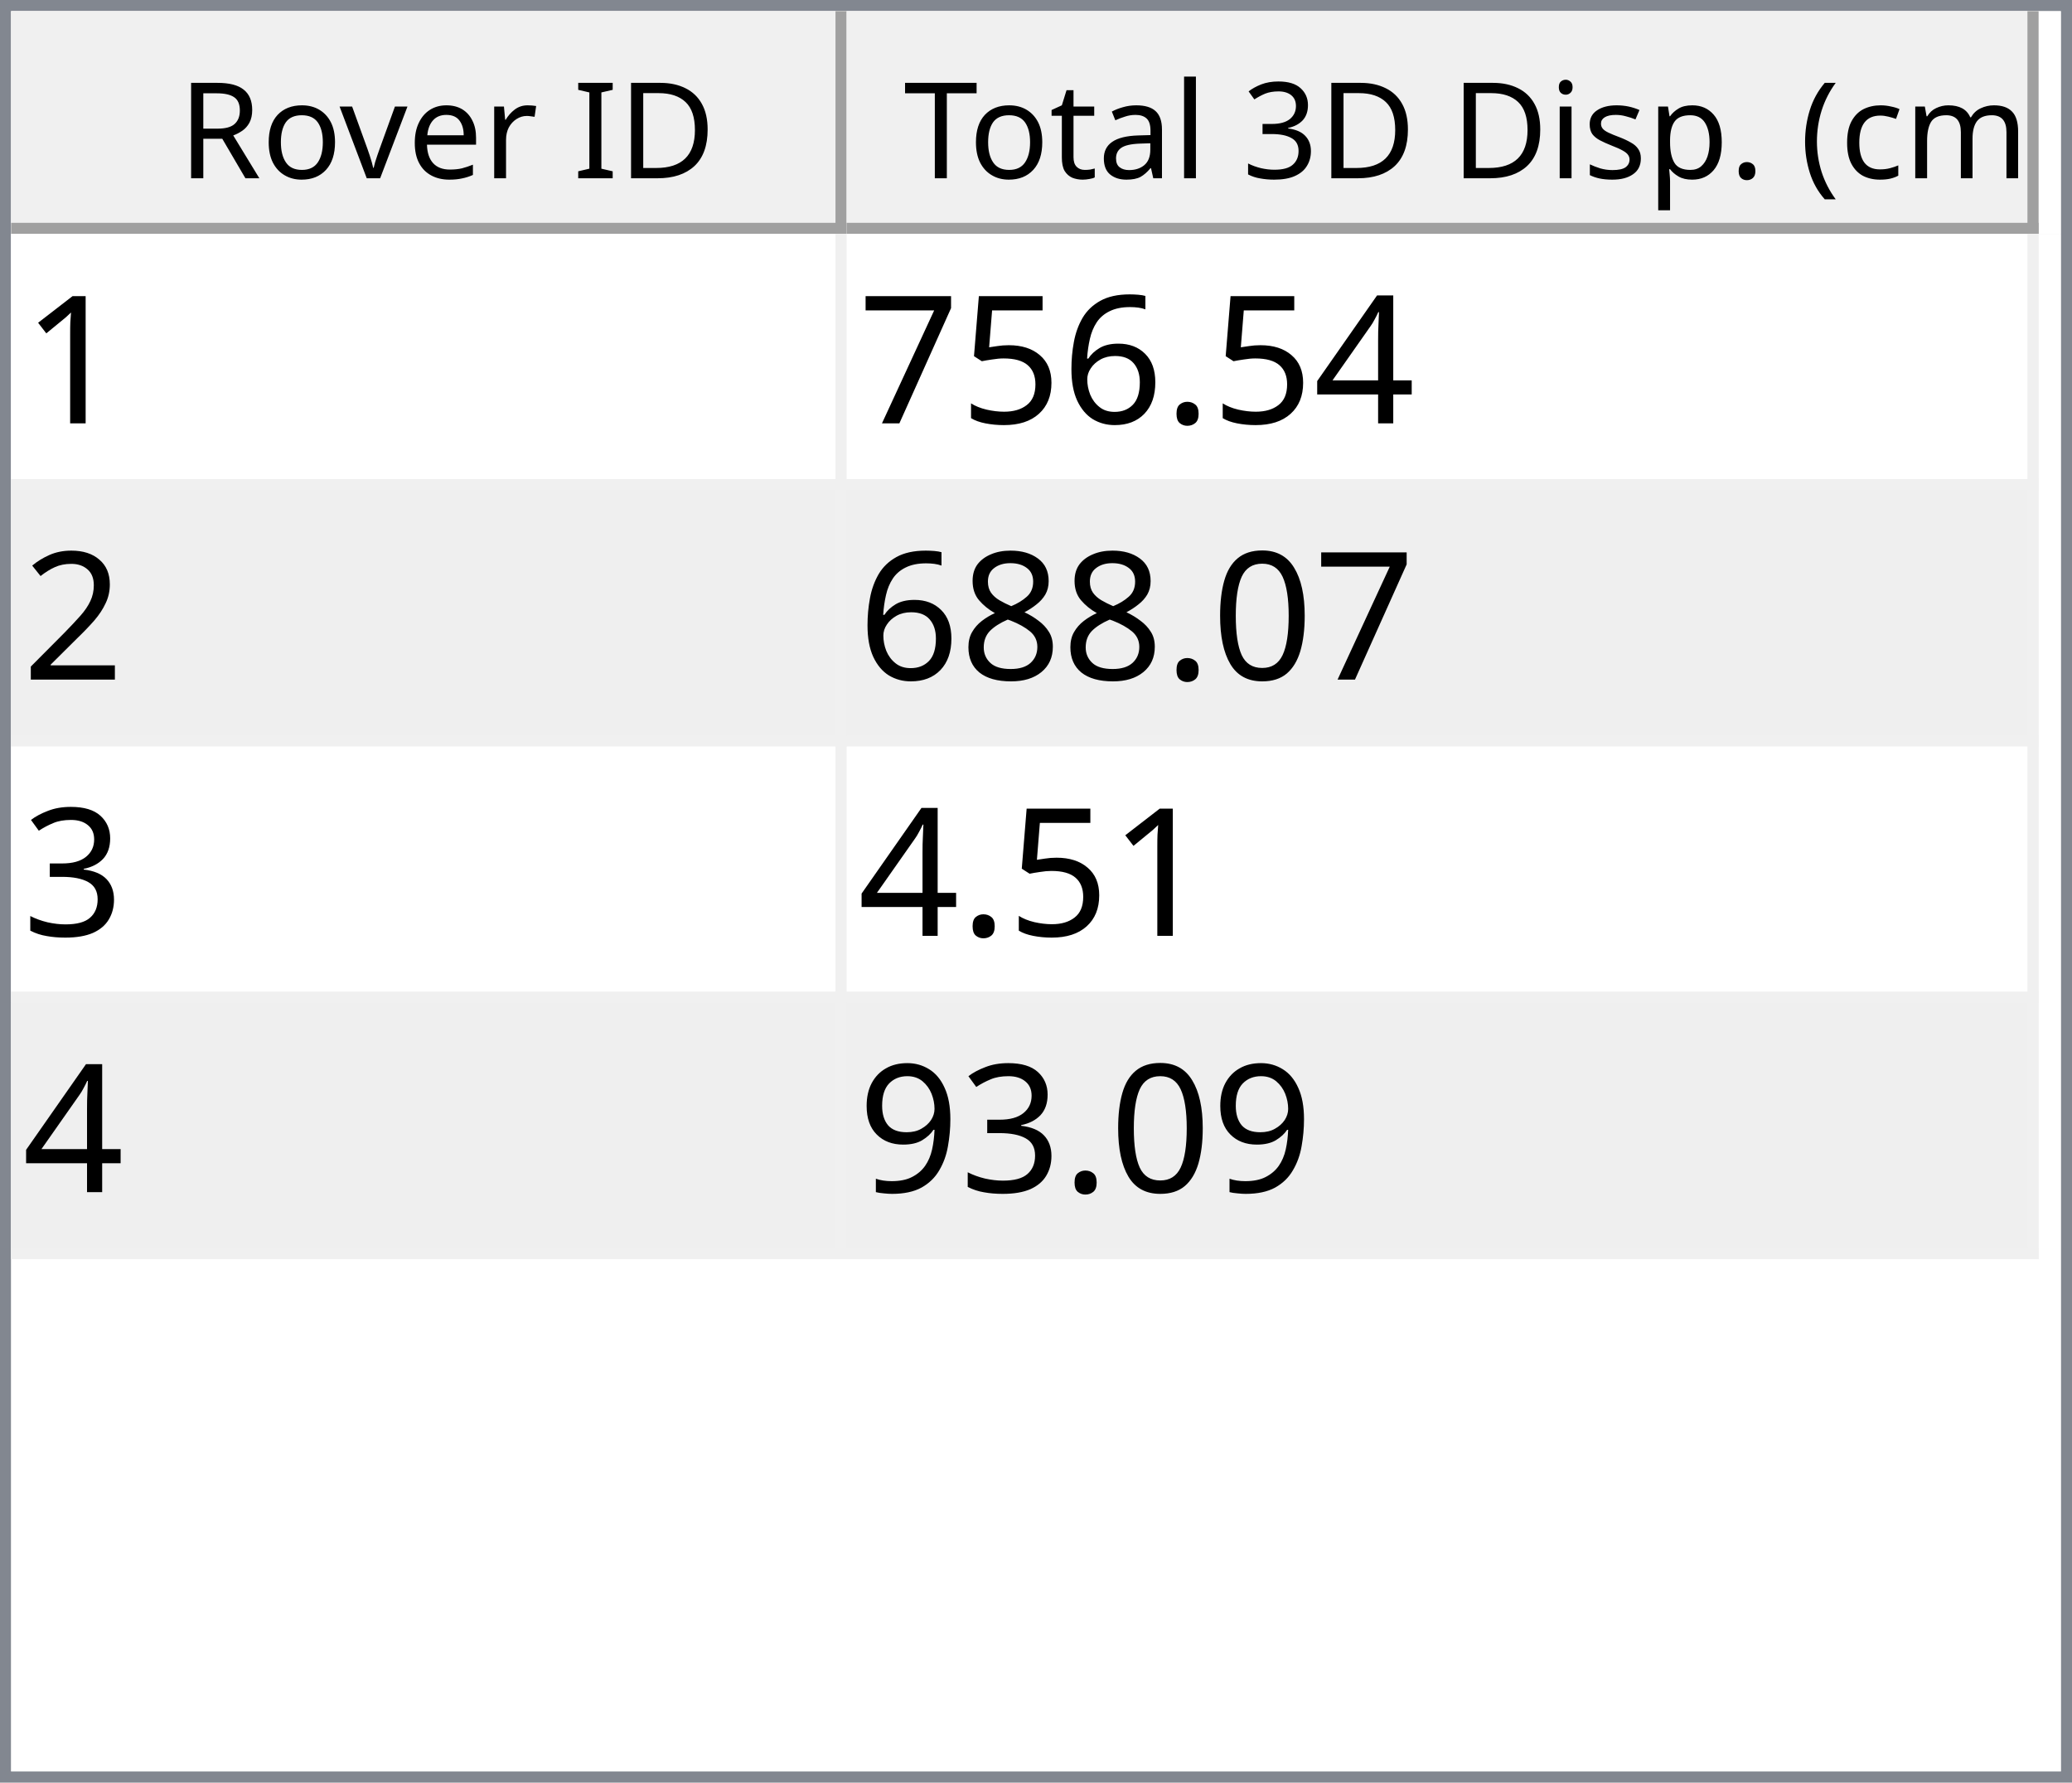
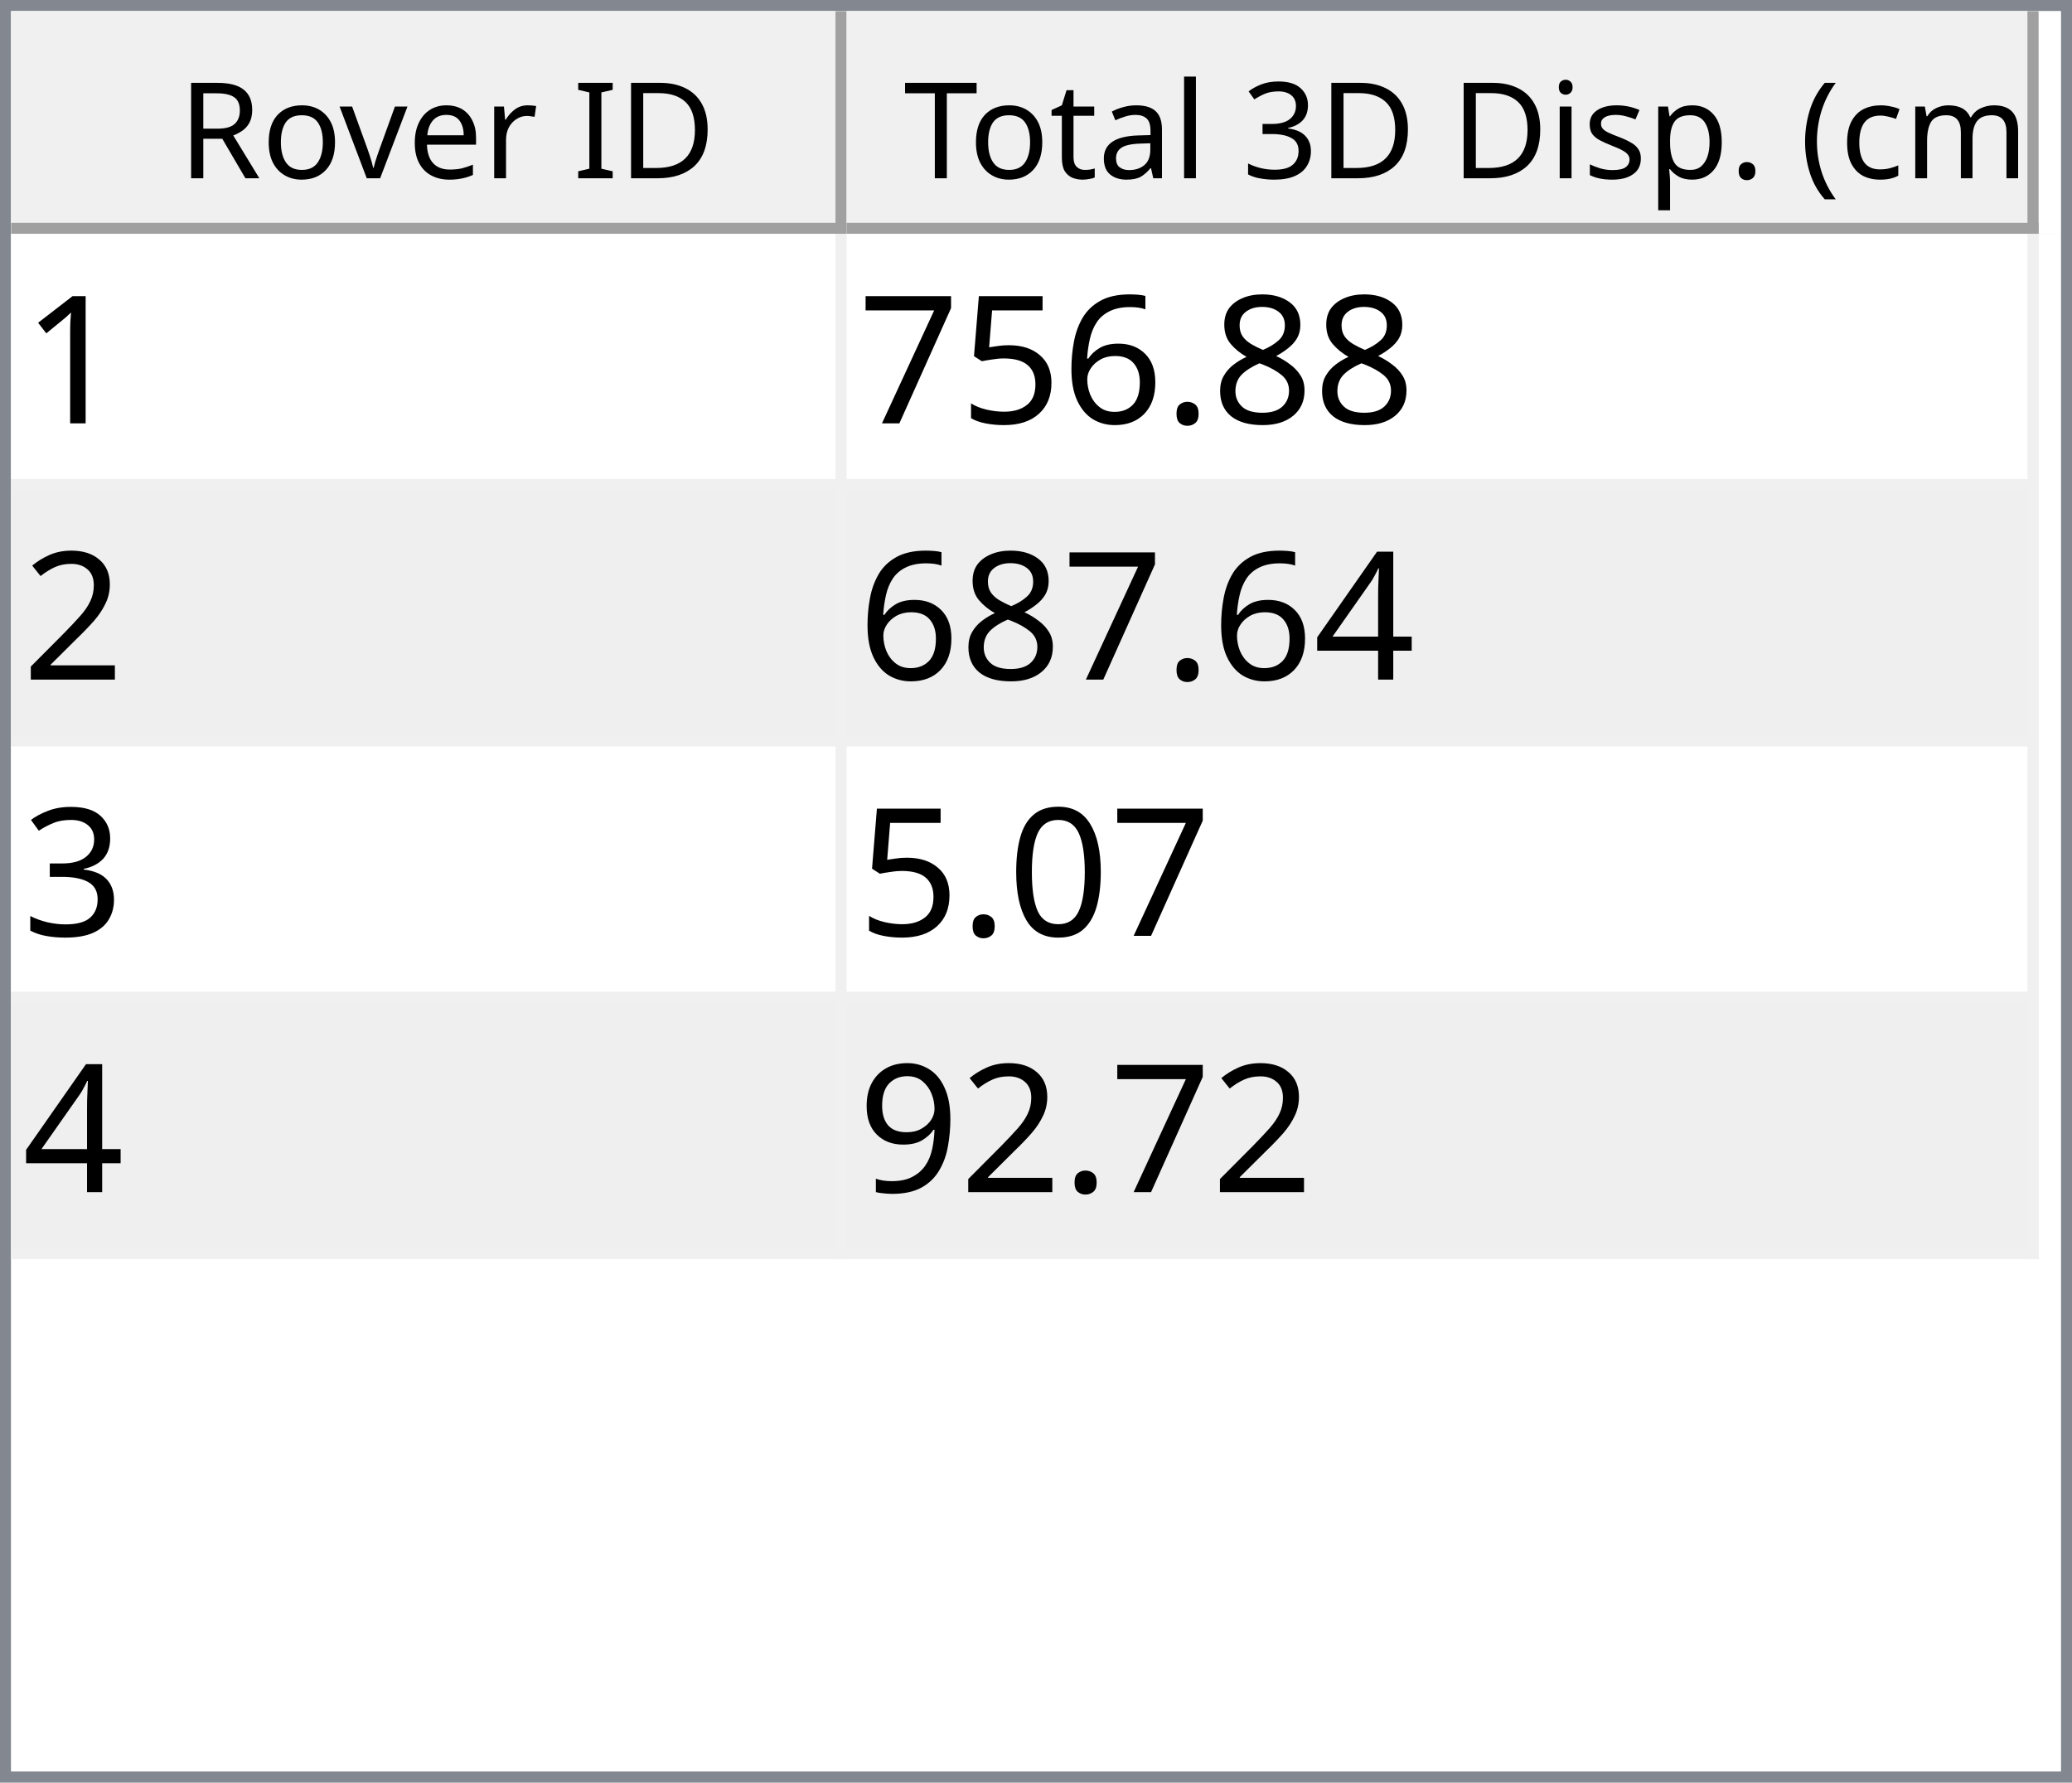
<svg xmlns="http://www.w3.org/2000/svg" style="fill-opacity:1; color-rendering:auto; color-interpolation:auto; text-rendering:auto; stroke:black; stroke-linecap:square; stroke-miterlimit:10; shape-rendering:auto; stroke-opacity:1; fill:black; stroke-dasharray:none; font-weight:normal; stroke-width:1; font-family:'Dialog'; font-style:normal; stroke-linejoin:miter; font-size:12px; stroke-dashoffset:0; image-rendering:auto;" width="186" height="160">
  <defs id="genericDefs" />
  <g>
    <defs id="defs1">
      <clipPath clipPathUnits="userSpaceOnUse" id="clipPath1">
        <path d="M0 0 L186 0 L186 160 L0 160 L0 0 Z" />
      </clipPath>
      <clipPath clipPathUnits="userSpaceOnUse" id="clipPath2">
        <path d="M0 0 L0 160 L186 160 L186 0 Z" />
      </clipPath>
      <clipPath clipPathUnits="userSpaceOnUse" id="clipPath3">
        <path d="M0 0 L0 20 L184 20 L184 0 Z" />
      </clipPath>
      <clipPath clipPathUnits="userSpaceOnUse" id="clipPath4">
        <path d="M0 0 L0 20 L75 20 L75 0 Z" />
      </clipPath>
      <clipPath clipPathUnits="userSpaceOnUse" id="clipPath5">
        <path d="M1 1 L1 19 L74 19 L74 1 Z" />
      </clipPath>
      <clipPath clipPathUnits="userSpaceOnUse" id="clipPath6">
        <path d="M0 0 L0 18 L73 18 L73 0 Z" />
      </clipPath>
      <clipPath clipPathUnits="userSpaceOnUse" id="clipPath7">
        <path d="M-0.5 -0.5 L-0.5 19.5 L74.5 19.5 L74.5 -0.5 Z" />
      </clipPath>
      <clipPath clipPathUnits="userSpaceOnUse" id="clipPath8">
        <path d="M0 0 L0 20 L107 20 L107 0 Z" />
      </clipPath>
      <clipPath clipPathUnits="userSpaceOnUse" id="clipPath9">
        <path d="M1 1 L1 19 L106 19 L106 1 Z" />
      </clipPath>
      <clipPath clipPathUnits="userSpaceOnUse" id="clipPath10">
        <path d="M0 0 L0 18 L105 18 L105 0 Z" />
      </clipPath>
      <clipPath clipPathUnits="userSpaceOnUse" id="clipPath11">
        <path d="M-0.5 -0.5 L-0.5 19.5 L106.5 19.5 L106.5 -0.5 Z" />
      </clipPath>
      <clipPath clipPathUnits="userSpaceOnUse" id="clipPath12">
        <path d="M0 0 L0 138 L184 138 L184 0 Z" />
      </clipPath>
      <clipPath clipPathUnits="userSpaceOnUse" id="clipPath13">
        <path d="M0 0 L0 92 L182 92 L182 0 Z" />
      </clipPath>
      <clipPath clipPathUnits="userSpaceOnUse" id="clipPath14">
        <path d="M-0.5 -0.5 L-0.5 91.5 L181.5 91.5 L181.5 -0.5 Z" />
      </clipPath>
      <clipPath clipPathUnits="userSpaceOnUse" id="clipPath15">
        <path d="M0 0 L0 22 L74 22 L74 0 Z" />
      </clipPath>
      <clipPath clipPathUnits="userSpaceOnUse" id="clipPath16">
        <path d="M0 0 L0 22 L106 22 L106 0 Z" />
      </clipPath>
      <font horiz-adv-x="64.551" id="font1">
        <font-face ascent="107.91" descent="25.098" units-per-em="100" style="font-style:normal; font-family:Segoe UI; font-weight:normal;" />
        <missing-glyph horiz-adv-x="64.551" d="M8.109 0 L8.109 68.266 L56.453 68.266 L56.453 0 L8.109 0 ZM15.328 7.234 L49.219 7.234 L49.219 61.031 L15.328 61.031 L15.328 7.234 Z" />
        <glyph unicode="D" horiz-adv-x="70.117" d="M9.188 0 L9.188 70.016 L28.516 70.016 Q65.531 70.016 65.531 35.891 Q65.531 19.672 55.25 9.836 Q44.969 0 27.734 0 L9.188 0 ZM17.391 62.594 L17.391 7.422 L27.828 7.422 Q41.609 7.422 49.273 14.797 Q56.938 22.172 56.938 35.688 Q56.938 62.594 28.328 62.594 L17.391 62.594 Z" />
        <glyph unicode="I" horiz-adv-x="26.611" d="M17.391 0 L9.188 0 L9.188 70.016 L17.391 70.016 L17.391 0 Z" />
        <glyph unicode=" " horiz-adv-x="27.393" d="" />
        <glyph unicode="r" horiz-adv-x="34.766" d="M34.188 41.891 Q32.078 43.5 28.125 43.5 Q23 43.5 19.555 38.672 Q16.109 33.844 16.109 25.484 L16.109 0 L8.109 0 L8.109 50 L16.109 50 L16.109 39.703 L16.312 39.703 Q18.016 44.969 21.531 47.922 Q25.047 50.875 29.391 50.875 Q32.516 50.875 34.188 50.203 L34.188 41.891 Z" />
        <glyph unicode="e" horiz-adv-x="52.295" d="M48.297 23 L12.984 23 Q13.188 14.656 17.484 10.109 Q21.781 5.562 29.297 5.562 Q37.75 5.562 44.828 11.141 L44.828 3.609 Q38.234 -1.172 27.391 -1.172 Q16.797 -1.172 10.742 5.641 Q4.688 12.453 4.688 24.812 Q4.688 36.469 11.305 43.82 Q17.922 51.172 27.734 51.172 Q37.547 51.172 42.922 44.828 Q48.297 38.484 48.297 27.203 L48.297 23 ZM40.094 29.781 Q40.047 36.719 36.75 40.578 Q33.453 44.438 27.594 44.438 Q21.922 44.438 17.969 40.383 Q14.016 36.328 13.094 29.781 L40.094 29.781 Z" />
        <glyph unicode="v" horiz-adv-x="47.9" d="M47.406 50 L27.484 0 L19.625 0 L0.688 50 L9.469 50 L22.172 13.672 Q23.578 9.672 23.922 6.688 L24.125 6.688 Q24.609 10.453 25.688 13.484 L38.969 50 L47.406 50 Z" />
        <glyph unicode="o" horiz-adv-x="58.594" d="M29 -1.172 Q17.922 -1.172 11.305 5.836 Q4.688 12.844 4.688 24.422 Q4.688 37.016 11.57 44.094 Q18.453 51.172 30.172 51.172 Q41.359 51.172 47.633 44.289 Q53.906 37.406 53.906 25.203 Q53.906 13.234 47.141 6.031 Q40.375 -1.172 29 -1.172 ZM29.594 44.438 Q21.875 44.438 17.383 39.188 Q12.891 33.938 12.891 24.703 Q12.891 15.828 17.43 10.695 Q21.969 5.562 29.594 5.562 Q37.359 5.562 41.531 10.594 Q45.703 15.625 45.703 24.906 Q45.703 34.281 41.531 39.359 Q37.359 44.438 29.594 44.438 Z" />
        <glyph unicode="R" horiz-adv-x="59.814" d="M59.375 0 L49.609 0 L37.891 19.625 Q36.281 22.359 34.766 24.289 Q33.25 26.219 31.664 27.438 Q30.078 28.656 28.25 29.219 Q26.422 29.781 24.125 29.781 L17.391 29.781 L17.391 0 L9.188 0 L9.188 70.016 L30.078 70.016 Q34.672 70.016 38.555 68.867 Q42.438 67.719 45.289 65.375 Q48.141 63.031 49.758 59.547 Q51.375 56.062 51.375 51.375 Q51.375 47.703 50.273 44.656 Q49.172 41.609 47.148 39.211 Q45.125 36.812 42.266 35.133 Q39.406 33.453 35.844 32.516 L35.844 32.328 Q37.594 31.547 38.891 30.547 Q40.188 29.547 41.359 28.18 Q42.531 26.812 43.68 25.078 Q44.828 23.344 46.234 21.047 L59.375 0 ZM17.391 62.594 L17.391 37.203 L28.516 37.203 Q31.594 37.203 34.203 38.133 Q36.812 39.062 38.719 40.797 Q40.625 42.531 41.703 45.047 Q42.781 47.562 42.781 50.688 Q42.781 56.297 39.141 59.445 Q35.5 62.594 28.609 62.594 L17.391 62.594 Z" />
        <glyph unicode=")" horiz-adv-x="30.176" d="M8.297 -15.922 L1.172 -15.922 Q16.406 2.344 16.406 26.812 Q16.406 51.469 1.078 70.016 L8.297 70.016 Q23.531 52.156 23.531 26.703 Q23.531 1.375 8.297 -15.922 Z" />
        <glyph unicode="m" horiz-adv-x="86.133" d="M79.109 0 L71.094 0 L71.094 28.719 Q71.094 37.016 68.531 40.727 Q65.969 44.438 59.906 44.438 Q54.781 44.438 51.195 39.75 Q47.609 35.062 47.609 28.516 L47.609 0 L39.594 0 L39.594 29.688 Q39.594 44.438 28.219 44.438 Q22.953 44.438 19.531 40.016 Q16.109 35.594 16.109 28.516 L16.109 0 L8.109 0 L8.109 50 L16.109 50 L16.109 42.094 L16.312 42.094 Q21.625 51.172 31.844 51.172 Q36.969 51.172 40.773 48.312 Q44.578 45.453 46 40.828 Q51.562 51.172 62.594 51.172 Q79.109 51.172 79.109 30.812 L79.109 0 Z" />
        <glyph unicode="c" horiz-adv-x="46.191" d="M42.188 2.297 Q36.422 -1.172 28.516 -1.172 Q17.828 -1.172 11.258 5.789 Q4.688 12.75 4.688 23.828 Q4.688 36.188 11.766 43.68 Q18.844 51.172 30.672 51.172 Q37.25 51.172 42.281 48.734 L42.281 40.531 Q36.719 44.438 30.375 44.438 Q22.703 44.438 17.797 38.945 Q12.891 33.453 12.891 24.516 Q12.891 15.719 17.508 10.641 Q22.125 5.562 29.891 5.562 Q36.422 5.562 42.188 9.906 L42.188 2.297 Z" />
        <glyph unicode="(" horiz-adv-x="30.176" d="M29.109 -15.922 L21.969 -15.922 Q6.844 1.375 6.844 26.703 Q6.844 52.156 21.969 70.016 L29.203 70.016 Q13.875 51.469 13.875 26.812 Q13.875 2.344 29.109 -15.922 Z" />
        <glyph unicode="." horiz-adv-x="21.68" d="M10.891 -1.078 Q8.641 -1.078 7.055 0.539 Q5.469 2.156 5.469 4.391 Q5.469 6.641 7.055 8.273 Q8.641 9.906 10.891 9.906 Q13.188 9.906 14.797 8.273 Q16.406 6.641 16.406 4.391 Q16.406 2.156 14.797 0.539 Q13.188 -1.078 10.891 -1.078 Z" />
        <glyph unicode="p" horiz-adv-x="58.789" d="M16.312 7.234 L16.109 7.234 L16.109 -23 L8.109 -23 L8.109 50 L16.109 50 L16.109 41.219 L16.312 41.219 Q22.219 51.172 33.594 51.172 Q43.266 51.172 48.688 44.461 Q54.109 37.75 54.109 26.469 Q54.109 13.922 48 6.375 Q41.891 -1.172 31.297 -1.172 Q21.578 -1.172 16.312 7.234 ZM16.109 27.391 L16.109 20.406 Q16.109 14.203 20.141 9.883 Q24.172 5.562 30.375 5.562 Q37.641 5.562 41.773 11.133 Q45.906 16.703 45.906 26.609 Q45.906 34.969 42.047 39.703 Q38.188 44.438 31.594 44.438 Q24.609 44.438 20.359 39.578 Q16.109 34.719 16.109 27.391 Z" />
        <glyph unicode="s" horiz-adv-x="42.432" d="M5.078 1.812 L5.078 10.406 Q11.625 5.562 19.484 5.562 Q30.031 5.562 30.031 12.594 Q30.031 14.594 29.125 15.992 Q28.219 17.391 26.68 18.461 Q25.141 19.531 23.07 20.383 Q21 21.234 18.609 22.172 Q15.281 23.484 12.766 24.828 Q10.25 26.172 8.57 27.859 Q6.891 29.547 6.031 31.695 Q5.172 33.844 5.172 36.719 Q5.172 40.234 6.789 42.945 Q8.406 45.656 11.086 47.484 Q13.766 49.312 17.211 50.242 Q20.656 51.172 24.312 51.172 Q30.812 51.172 35.938 48.922 L35.938 40.828 Q30.422 44.438 23.25 44.438 Q21 44.438 19.195 43.922 Q17.391 43.406 16.094 42.477 Q14.797 41.547 14.086 40.258 Q13.375 38.969 13.375 37.406 Q13.375 35.453 14.086 34.133 Q14.797 32.812 16.164 31.789 Q17.531 30.766 19.484 29.938 Q21.438 29.109 23.922 28.125 Q27.25 26.859 29.883 25.516 Q32.516 24.172 34.375 22.484 Q36.234 20.797 37.234 18.602 Q38.234 16.406 38.234 13.375 Q38.234 9.672 36.602 6.938 Q34.969 4.203 32.234 2.398 Q29.5 0.594 25.93 -0.289 Q22.359 -1.172 18.453 -1.172 Q10.75 -1.172 5.078 1.812 Z" />
        <glyph unicode="i" horiz-adv-x="24.219" d="M12.203 62.703 Q10.062 62.703 8.547 64.164 Q7.031 65.625 7.031 67.875 Q7.031 70.125 8.547 71.609 Q10.062 73.094 12.203 73.094 Q14.406 73.094 15.945 71.609 Q17.484 70.125 17.484 67.875 Q17.484 65.719 15.945 64.211 Q14.406 62.703 12.203 62.703 ZM16.109 0 L8.109 0 L8.109 50 L16.109 50 L16.109 0 Z" />
        <glyph unicode="3" horiz-adv-x="53.906" d="M46.531 19.828 Q46.531 15.094 44.75 11.211 Q42.969 7.328 39.719 4.57 Q36.469 1.812 31.93 0.297 Q27.391 -1.219 21.922 -1.219 Q11.922 -1.219 6 2.594 L6 11.188 Q13.094 5.609 22.219 5.609 Q25.875 5.609 28.828 6.539 Q31.781 7.469 33.906 9.227 Q36.031 10.984 37.18 13.477 Q38.328 15.969 38.328 19.094 Q38.328 32.812 18.797 32.812 L12.984 32.812 L12.984 39.594 L18.5 39.594 Q35.797 39.594 35.797 52.484 Q35.797 64.406 22.609 64.406 Q15.188 64.406 8.688 59.422 L8.688 67.188 Q15.375 71.188 24.609 71.188 Q29 71.188 32.57 69.969 Q36.141 68.75 38.68 66.555 Q41.219 64.359 42.609 61.281 Q44 58.203 44 54.5 Q44 40.672 30.031 36.719 L30.031 36.531 Q33.594 36.141 36.625 34.797 Q39.656 33.453 41.852 31.305 Q44.047 29.156 45.289 26.25 Q46.531 23.344 46.531 19.828 Z" />
        <glyph unicode="l" horiz-adv-x="24.219" d="M16.109 0 L8.109 0 L8.109 74.031 L16.109 74.031 L16.109 0 Z" />
        <glyph unicode="a" horiz-adv-x="50.879" d="M43.891 0 L35.891 0 L35.891 7.812 L35.688 7.812 Q30.469 -1.172 20.312 -1.172 Q12.844 -1.172 8.617 2.781 Q4.391 6.734 4.391 13.281 Q4.391 27.297 20.906 29.594 L35.891 31.688 Q35.891 44.438 25.594 44.438 Q16.547 44.438 9.281 38.281 L9.281 46.484 Q16.656 51.172 26.266 51.172 Q43.891 51.172 43.891 32.516 L43.891 0 ZM35.891 25.297 L23.828 23.641 Q18.266 22.859 15.43 20.875 Q12.594 18.891 12.594 13.875 Q12.594 10.203 15.211 7.883 Q17.828 5.562 22.172 5.562 Q28.125 5.562 32.008 9.742 Q35.891 13.922 35.891 20.312 L35.891 25.297 Z" />
        <glyph unicode="t" horiz-adv-x="33.887" d="M31.297 0.484 Q28.469 -1.078 23.828 -1.078 Q10.688 -1.078 10.688 13.578 L10.688 43.172 L2.094 43.172 L2.094 50 L10.688 50 L10.688 62.203 L18.703 64.797 L18.703 50 L31.297 50 L31.297 43.172 L18.703 43.172 L18.703 14.984 Q18.703 9.969 20.414 7.82 Q22.125 5.672 26.078 5.672 Q29.109 5.672 31.297 7.328 L31.297 0.484 Z" />
        <glyph unicode="T" horiz-adv-x="52.393" d="M50.594 62.594 L30.375 62.594 L30.375 0 L22.172 0 L22.172 62.594 L2 62.594 L2 70.016 L50.594 70.016 L50.594 62.594 Z" />
      </font>
      <font horiz-adv-x="75.0" id="font2">
        <font-face ascent="100.537" descent="21.973" units-per-em="100" style="font-style:normal; font-family:sans-serif; font-weight:normal;" />
        <missing-glyph horiz-adv-x="75.0" d="M12.5 0 L12.5 62.5 L62.5 62.5 L62.5 0 L12.5 0 ZM14.062 1.562 L60.938 1.562 L60.938 60.938 L14.062 60.938 L14.062 1.562 Z" />
        <glyph unicode="1" horiz-adv-x="55.615" d="M37.25 0 L28.469 0 L28.469 56 Q25.297 52.984 20.141 49.953 Q14.984 46.922 10.891 45.406 L10.891 53.906 Q18.266 57.375 23.781 62.305 Q29.297 67.234 31.594 71.875 L37.25 71.875 L37.25 0 Z" />
-         <glyph unicode="4" horiz-adv-x="55.615" d="M32.328 0 L32.328 17.141 L1.266 17.141 L1.266 25.203 L33.938 71.578 L41.109 71.578 L41.109 25.203 L50.781 25.203 L50.781 17.141 L41.109 17.141 L41.109 0 L32.328 0 ZM32.328 25.203 L32.328 57.469 L9.906 25.203 L32.328 25.203 Z" />
+         <glyph unicode="8" horiz-adv-x="55.615" d="M17.672 38.812 Q12.203 40.828 9.57 44.539 Q6.938 48.25 6.938 53.422 Q6.938 61.234 12.555 66.555 Q18.172 71.875 27.484 71.875 Q36.859 71.875 42.578 66.43 Q48.297 60.984 48.297 53.172 Q48.297 48.188 45.68 44.508 Q43.062 40.828 37.75 38.812 Q44.344 36.672 47.781 31.883 Q51.219 27.094 51.219 20.453 Q51.219 11.281 44.727 5.031 Q38.234 -1.219 27.641 -1.219 Q17.047 -1.219 10.547 5.055 Q4.047 11.328 4.047 20.703 Q4.047 27.688 7.594 32.398 Q11.141 37.109 17.672 38.812 ZM15.922 53.719 Q15.922 48.641 19.195 45.414 Q22.469 42.188 27.688 42.188 Q32.766 42.188 36.016 45.383 Q39.266 48.578 39.266 53.219 Q39.266 58.062 35.914 61.359 Q32.562 64.656 27.594 64.656 Q22.562 64.656 19.242 61.43 Q15.922 58.203 15.922 53.719 ZM13.094 20.656 Q13.094 16.891 14.875 13.375 Q16.656 9.859 20.172 7.93 Q23.688 6 27.734 6 Q34.031 6 38.133 10.055 Q42.234 14.109 42.234 20.359 Q42.234 26.703 38.016 30.859 Q33.797 35.016 27.438 35.016 Q21.234 35.016 17.164 30.914 Q13.094 26.812 13.094 20.656 Z" />
        <glyph unicode="." horiz-adv-x="27.783" d="M9.078 0 L9.078 10.016 L19.094 10.016 L19.094 0 L9.078 0 Z" />
        <glyph unicode="6" horiz-adv-x="55.615" d="M49.75 54.047 L41.016 53.375 Q39.844 58.547 37.703 60.891 Q34.125 64.656 28.906 64.656 Q24.703 64.656 21.531 62.312 Q17.391 59.281 14.992 53.469 Q12.594 47.656 12.5 36.922 Q15.672 41.75 20.266 44.094 Q24.859 46.438 29.891 46.438 Q38.672 46.438 44.852 39.969 Q51.031 33.5 51.031 23.25 Q51.031 16.5 48.125 10.719 Q45.219 4.938 40.141 1.859 Q35.062 -1.219 28.609 -1.219 Q17.625 -1.219 10.695 6.859 Q3.766 14.938 3.766 33.5 Q3.766 54.25 11.422 63.672 Q18.109 71.875 29.438 71.875 Q37.891 71.875 43.289 67.141 Q48.688 62.406 49.75 54.047 ZM13.875 23.188 Q13.875 18.656 15.797 14.508 Q17.719 10.359 21.188 8.18 Q24.656 6 28.469 6 Q34.031 6 38.039 10.492 Q42.047 14.984 42.047 22.703 Q42.047 30.125 38.086 34.398 Q34.125 38.672 28.125 38.672 Q22.172 38.672 18.023 34.398 Q13.875 30.125 13.875 23.188 Z" />
        <glyph unicode="5" horiz-adv-x="55.615" d="M4.156 18.75 L13.375 19.531 Q14.406 12.797 18.141 9.398 Q21.875 6 27.156 6 Q33.5 6 37.891 10.789 Q42.281 15.578 42.281 23.484 Q42.281 31 38.062 35.352 Q33.844 39.703 27 39.703 Q22.75 39.703 19.336 37.773 Q15.922 35.844 13.969 32.766 L5.719 33.844 L12.641 70.609 L48.25 70.609 L48.25 62.203 L19.672 62.203 L15.828 42.969 Q22.266 47.469 29.344 47.469 Q38.719 47.469 45.164 40.969 Q51.609 34.469 51.609 24.266 Q51.609 14.547 45.953 7.469 Q39.062 -1.219 27.156 -1.219 Q17.391 -1.219 11.211 4.25 Q5.031 9.719 4.156 18.75 Z" />
        <glyph unicode="7" horiz-adv-x="55.615" d="M4.734 62.203 L4.734 70.656 L51.078 70.656 L51.078 63.812 Q44.234 56.547 37.523 44.484 Q30.812 32.422 27.156 19.672 Q24.516 10.688 23.781 0 L14.75 0 Q14.891 8.453 18.062 20.414 Q21.234 32.375 27.172 43.484 Q33.109 54.594 39.797 62.203 L4.734 62.203 Z" />
        <glyph unicode="2" horiz-adv-x="55.615" d="M50.344 8.453 L50.344 0 L3.031 0 Q2.938 3.172 4.047 6.109 Q5.859 10.938 9.836 15.625 Q13.812 20.312 21.344 26.469 Q33.016 36.031 37.117 41.625 Q41.219 47.219 41.219 52.203 Q41.219 57.422 37.477 61.008 Q33.734 64.594 27.734 64.594 Q21.391 64.594 17.578 60.789 Q13.766 56.984 13.719 50.25 L4.688 51.172 Q5.609 61.281 11.664 66.578 Q17.719 71.875 27.938 71.875 Q38.234 71.875 44.242 66.164 Q50.25 60.453 50.25 52 Q50.25 47.703 48.492 43.555 Q46.734 39.406 42.656 34.812 Q38.578 30.219 29.109 22.219 Q21.188 15.578 18.945 13.211 Q16.703 10.844 15.234 8.453 L50.344 8.453 Z" />
+         <glyph unicode="4" horiz-adv-x="55.615" d="M32.328 0 L32.328 17.141 L1.266 17.141 L1.266 25.203 L33.938 71.578 L41.109 71.578 L41.109 25.203 L50.781 25.203 L50.781 17.141 L41.109 17.141 L41.109 0 L32.328 0 ZM32.328 25.203 L32.328 57.469 L9.906 25.203 L32.328 25.203 Z" />
+         <glyph unicode="3" horiz-adv-x="55.615" d="M4.203 18.891 L12.984 20.062 Q14.5 12.594 18.141 9.297 Q21.781 6 27 6 Q33.203 6 37.477 10.297 Q41.75 14.594 41.75 20.953 Q41.75 27 37.797 30.93 Q33.844 34.859 27.734 34.859 Q25.25 34.859 21.531 33.891 L22.516 41.609 Q23.391 41.5 23.922 41.5 Q29.547 41.5 34.039 44.43 Q38.531 47.359 38.531 53.469 Q38.531 58.297 35.258 61.477 Q31.984 64.656 26.812 64.656 Q21.688 64.656 18.266 61.43 Q14.844 58.203 13.875 51.766 L5.078 53.328 Q6.688 62.156 12.398 67.016 Q18.109 71.875 26.609 71.875 Q32.469 71.875 37.398 69.359 Q42.328 66.844 44.945 62.5 Q47.562 58.156 47.562 53.266 Q47.562 48.641 45.07 44.828 Q42.578 41.016 37.703 38.766 Q44.047 37.312 47.562 32.695 Q51.078 28.078 51.078 21.141 Q51.078 11.766 44.242 5.25 Q37.406 -1.266 26.953 -1.266 Q17.531 -1.266 11.305 4.352 Q5.078 9.969 4.203 18.891 Z" />
        <glyph unicode="0" horiz-adv-x="55.615" d="M4.156 35.297 Q4.156 48 6.766 55.742 Q9.375 63.484 14.523 67.68 Q19.672 71.875 27.484 71.875 Q33.25 71.875 37.594 69.555 Q41.938 67.234 44.773 62.867 Q47.609 58.5 49.219 52.227 Q50.828 45.953 50.828 35.297 Q50.828 22.703 48.242 14.969 Q45.656 7.234 40.508 3.008 Q35.359 -1.219 27.484 -1.219 Q17.141 -1.219 11.234 6.203 Q4.156 15.141 4.156 35.297 ZM13.188 35.297 Q13.188 17.672 17.312 11.836 Q21.438 6 27.484 6 Q33.547 6 37.672 11.859 Q41.797 17.719 41.797 35.297 Q41.797 52.984 37.672 58.789 Q33.547 64.594 27.391 64.594 Q21.344 64.594 17.719 59.469 Q13.188 52.938 13.188 35.297 Z" />
-         <glyph unicode="8" horiz-adv-x="55.615" d="M17.672 38.812 Q12.203 40.828 9.57 44.539 Q6.938 48.25 6.938 53.422 Q6.938 61.234 12.555 66.555 Q18.172 71.875 27.484 71.875 Q36.859 71.875 42.578 66.43 Q48.297 60.984 48.297 53.172 Q48.297 48.188 45.68 44.508 Q43.062 40.828 37.75 38.812 Q44.344 36.672 47.781 31.883 Q51.219 27.094 51.219 20.453 Q51.219 11.281 44.727 5.031 Q38.234 -1.219 27.641 -1.219 Q17.047 -1.219 10.547 5.055 Q4.047 11.328 4.047 20.703 Q4.047 27.688 7.594 32.398 Q11.141 37.109 17.672 38.812 ZM15.922 53.719 Q15.922 48.641 19.195 45.414 Q22.469 42.188 27.688 42.188 Q32.766 42.188 36.016 45.383 Q39.266 48.578 39.266 53.219 Q39.266 58.062 35.914 61.359 Q32.562 64.656 27.594 64.656 Q22.562 64.656 19.242 61.43 Q15.922 58.203 15.922 53.719 ZM13.094 20.656 Q13.094 16.891 14.875 13.375 Q16.656 9.859 20.172 7.93 Q23.688 6 27.734 6 Q34.031 6 38.133 10.055 Q42.234 14.109 42.234 20.359 Q42.234 26.703 38.016 30.859 Q33.797 35.016 27.438 35.016 Q21.234 35.016 17.164 30.914 Q13.094 26.812 13.094 20.656 Z" />
-         <glyph unicode="3" horiz-adv-x="55.615" d="M4.203 18.891 L12.984 20.062 Q14.5 12.594 18.141 9.297 Q21.781 6 27 6 Q33.203 6 37.477 10.297 Q41.75 14.594 41.75 20.953 Q41.75 27 37.797 30.93 Q33.844 34.859 27.734 34.859 Q25.25 34.859 21.531 33.891 L22.516 41.609 Q23.391 41.5 23.922 41.5 Q29.547 41.5 34.039 44.43 Q38.531 47.359 38.531 53.469 Q38.531 58.297 35.258 61.477 Q31.984 64.656 26.812 64.656 Q21.688 64.656 18.266 61.43 Q14.844 58.203 13.875 51.766 L5.078 53.328 Q6.688 62.156 12.398 67.016 Q18.109 71.875 26.609 71.875 Q32.469 71.875 37.398 69.359 Q42.328 66.844 44.945 62.5 Q47.562 58.156 47.562 53.266 Q47.562 48.641 45.07 44.828 Q42.578 41.016 37.703 38.766 Q44.047 37.312 47.562 32.695 Q51.078 28.078 51.078 21.141 Q51.078 11.766 44.242 5.25 Q37.406 -1.266 26.953 -1.266 Q17.531 -1.266 11.305 4.352 Q5.078 9.969 4.203 18.891 Z" />
        <glyph unicode="9" horiz-adv-x="55.615" d="M5.469 16.547 L13.922 17.328 Q14.984 11.375 18.016 8.688 Q21.047 6 25.781 6 Q29.828 6 32.883 7.859 Q35.938 9.719 37.891 12.82 Q39.844 15.922 41.164 21.195 Q42.484 26.469 42.484 31.938 Q42.484 32.516 42.438 33.688 Q39.797 29.5 35.234 26.883 Q30.672 24.266 25.344 24.266 Q16.453 24.266 10.305 30.711 Q4.156 37.156 4.156 47.703 Q4.156 58.594 10.578 65.234 Q17 71.875 26.656 71.875 Q33.641 71.875 39.43 68.117 Q45.219 64.359 48.219 57.398 Q51.219 50.438 51.219 37.25 Q51.219 23.531 48.242 15.406 Q45.266 7.281 39.383 3.031 Q33.5 -1.219 25.594 -1.219 Q17.188 -1.219 11.867 3.445 Q6.547 8.109 5.469 16.547 ZM41.453 48.141 Q41.453 55.719 37.43 60.156 Q33.406 64.594 27.734 64.594 Q21.875 64.594 17.531 59.812 Q13.188 55.031 13.188 47.406 Q13.188 40.578 17.312 36.305 Q21.438 32.031 27.484 32.031 Q33.594 32.031 37.523 36.305 Q41.453 40.578 41.453 48.141 Z" />
      </font>
    </defs>
    <g style="fill:white; stroke:white;">
      <rect x="0" y="0" width="186" style="clip-path:url(#clipPath1); stroke:none;" height="160" />
    </g>
    <g style="fill:white; text-rendering:optimizeSpeed; color-rendering:optimizeSpeed; image-rendering:optimizeSpeed; shape-rendering:crispEdges; stroke:white; color-interpolation:sRGB;">
      <rect x="0" width="186" height="160" y="0" style="stroke:none;" />
      <path style="stroke:none;" d="M0 160 L186 160 L186 0 L0 0 Z" />
    </g>
    <g style="fill:rgb(240,240,240); font-family:'Segoe UI'; stroke:rgb(240,240,240);">
      <rect x="0" y="0" width="186" style="clip-path:url(#clipPath2); stroke:none;" height="160" />
    </g>
    <g style="fill:rgb(130,135,144); font-family:'Segoe UI'; stroke:rgb(130,135,144);">
      <path d="M0 0 L186 0 L186 160 L0 160 L0 0 ZM1 1 L185 1 L185 159 L1 159 L1 1 Z" style="fill-rule:evenodd; clip-path:url(#clipPath2); stroke:none;" />
    </g>
    <g style="fill:white; font-family:'Segoe UI'; stroke:white;" transform="translate(1,1)">
      <rect x="0" y="0" width="184" style="clip-path:url(#clipPath3); stroke:none;" height="20" />
    </g>
    <g style="fill:rgb(240,240,240); font-family:'Segoe UI'; stroke:rgb(240,240,240);" transform="translate(1,1)">
      <rect x="0" y="0" width="75" style="clip-path:url(#clipPath4); stroke:none;" height="20" />
    </g>
    <g style="font-family:'Segoe UI';" transform="translate(2,2)">
      <text x="14" xml:space="preserve" y="14" style="clip-path:url(#clipPath6); stroke:none;">Rover ID</text>
    </g>
    <g style="fill:rgb(160,160,160); font-family:'Segoe UI'; stroke:rgb(160,160,160); stroke-linejoin:bevel;" transform="translate(1.5,1.5)">
      <line x1="74" x2="74" y1="0" style="fill:none; clip-path:url(#clipPath7);" y2="19" />
    </g>
    <g style="fill:rgb(160,160,160); font-family:'Segoe UI'; stroke:rgb(160,160,160); stroke-linejoin:bevel;" transform="matrix(1,0,0,1,1,1) translate(0.5,0.5)">
      <line x1="0" x2="74" y1="19" style="fill:none; clip-path:url(#clipPath7);" y2="19" />
    </g>
    <g style="fill:rgb(240,240,240); font-family:'Segoe UI'; stroke:rgb(240,240,240);" transform="translate(76,1)">
      <rect x="0" y="0" width="107" style="clip-path:url(#clipPath8); stroke:none;" height="20" />
    </g>
    <g style="font-family:'Segoe UI';" transform="translate(77,2)">
      <text x="1" xml:space="preserve" y="14" style="clip-path:url(#clipPath10); stroke:none;"> Total 3D Disp. (cm)</text>
    </g>
    <g style="fill:rgb(160,160,160); font-family:'Segoe UI'; stroke:rgb(160,160,160); stroke-linejoin:bevel;" transform="translate(76.5,1.5)">
      <line x1="106" x2="106" y1="0" style="fill:none; clip-path:url(#clipPath11);" y2="19" />
    </g>
    <g style="fill:rgb(160,160,160); font-family:'Segoe UI'; stroke:rgb(160,160,160); stroke-linejoin:bevel;" transform="matrix(1,0,0,1,76,1) translate(0.5,0.5)">
      <line x1="0" x2="106" y1="19" style="fill:none; clip-path:url(#clipPath11);" y2="19" />
    </g>
    <g style="fill:white; font-family:'Segoe UI'; stroke:white;" transform="translate(1,21)">
      <rect x="0" y="0" width="184" style="clip-path:url(#clipPath12); stroke:none;" height="138" />
    </g>
    <g style="fill:rgb(240,240,240); font-size:16px; font-family:sans-serif; stroke:rgb(240,240,240);" transform="translate(1,21)">
      <rect x="0" y="0" width="182" style="clip-path:url(#clipPath13); stroke:none;" height="92" />
      <line transform="translate(0.5,0.5)" x1="0" x2="181" y1="22" style="clip-path:url(#clipPath14); fill:none; stroke-linejoin:bevel;" y2="22" />
    </g>
    <g transform="matrix(1,0,0,1,1,21) translate(0.5,0.5)" style="fill:rgb(240,240,240); font-size:16px; font-family:sans-serif; stroke:rgb(240,240,240); stroke-linejoin:bevel;">
      <line x1="0" x2="181" y1="45" style="fill:none; clip-path:url(#clipPath14);" y2="45" />
    </g>
    <g transform="matrix(1,0,0,1,1,21) translate(0.5,0.5)" style="fill:rgb(240,240,240); font-size:16px; font-family:sans-serif; stroke:rgb(240,240,240); stroke-linejoin:bevel;">
      <line x1="0" x2="181" y1="68" style="fill:none; clip-path:url(#clipPath14);" y2="68" />
    </g>
    <g transform="matrix(1,0,0,1,1,21) translate(0.5,0.5)" style="fill:rgb(240,240,240); font-size:16px; font-family:sans-serif; stroke:rgb(240,240,240); stroke-linejoin:bevel;">
      <line x1="0" x2="181" y1="91" style="fill:none; clip-path:url(#clipPath14);" y2="91" />
    </g>
    <g transform="matrix(1,0,0,1,1,21) translate(0.5,0.5)" style="fill:rgb(240,240,240); font-size:16px; font-family:sans-serif; stroke:rgb(240,240,240); stroke-linejoin:bevel;">
      <line x1="74" x2="74" y1="0" style="fill:none; clip-path:url(#clipPath14);" y2="91" />
    </g>
    <g transform="matrix(1,0,0,1,1,21) translate(0.5,0.5)" style="fill:rgb(240,240,240); font-size:16px; font-family:sans-serif; stroke:rgb(240,240,240); stroke-linejoin:bevel;">
      <line x1="181" x2="181" y1="0" style="fill:none; clip-path:url(#clipPath14);" y2="91" />
    </g>
    <g style="fill:white; font-size:16px; font-family:sans-serif; stroke:white;" transform="matrix(1,0,0,1,1,21)">
      <rect x="0" y="0" width="74" style="clip-path:url(#clipPath15); stroke:none;" height="22" />
      <text x="1" y="17" style="fill:black; clip-path:url(#clipPath15); stroke:none;" xml:space="preserve">1</text>
    </g>
    <g style="fill:white; font-size:16px; font-family:sans-serif; stroke:white;" transform="matrix(1,0,0,1,1,21) translate(75,0)">
      <rect x="0" y="0" width="106" style="clip-path:url(#clipPath16); stroke:none;" height="22" />
-       <text x="1" y="17" style="fill:black; clip-path:url(#clipPath16); stroke:none;" xml:space="preserve">756.54</text>
+       <text x="1" y="17" style="fill:black; clip-path:url(#clipPath16); stroke:none;" xml:space="preserve">756.88</text>
    </g>
    <g style="fill:rgb(239,239,239); font-size:16px; font-family:sans-serif; stroke:rgb(239,239,239);" transform="matrix(1,0,0,1,1,21) translate(0,23)">
      <rect x="0" y="0" width="74" style="clip-path:url(#clipPath15); stroke:none;" height="22" />
      <text x="1" y="17" style="fill:black; clip-path:url(#clipPath15); stroke:none;" xml:space="preserve">2</text>
    </g>
    <g style="fill:rgb(239,239,239); font-size:16px; font-family:sans-serif; stroke:rgb(239,239,239);" transform="matrix(1,0,0,1,1,21) translate(75,23)">
      <rect x="0" y="0" width="106" style="clip-path:url(#clipPath16); stroke:none;" height="22" />
-       <text x="1" y="17" style="fill:black; clip-path:url(#clipPath16); stroke:none;" xml:space="preserve">688.07</text>
+       <text x="1" y="17" style="fill:black; clip-path:url(#clipPath16); stroke:none;" xml:space="preserve">687.64</text>
    </g>
    <g style="fill:white; font-size:16px; font-family:sans-serif; stroke:white;" transform="matrix(1,0,0,1,1,21) translate(0,46)">
      <rect x="0" y="0" width="74" style="clip-path:url(#clipPath15); stroke:none;" height="22" />
      <text x="1" y="17" style="fill:black; clip-path:url(#clipPath15); stroke:none;" xml:space="preserve">3</text>
    </g>
    <g style="fill:white; font-size:16px; font-family:sans-serif; stroke:white;" transform="matrix(1,0,0,1,1,21) translate(75,46)">
      <rect x="0" y="0" width="106" style="clip-path:url(#clipPath16); stroke:none;" height="22" />
-       <text x="1" y="17" style="fill:black; clip-path:url(#clipPath16); stroke:none;" xml:space="preserve">4.51</text>
+       <text x="1" y="17" style="fill:black; clip-path:url(#clipPath16); stroke:none;" xml:space="preserve">5.07</text>
    </g>
    <g style="fill:rgb(239,239,239); font-size:16px; font-family:sans-serif; stroke:rgb(239,239,239);" transform="matrix(1,0,0,1,1,21) translate(0,69)">
      <rect x="0" y="0" width="74" style="clip-path:url(#clipPath15); stroke:none;" height="22" />
      <text x="1" y="17" style="fill:black; clip-path:url(#clipPath15); stroke:none;" xml:space="preserve">4</text>
    </g>
    <g style="fill:rgb(239,239,239); font-size:16px; font-family:sans-serif; stroke:rgb(239,239,239);" transform="matrix(1,0,0,1,1,21) translate(75,69)">
      <rect x="0" y="0" width="106" style="clip-path:url(#clipPath16); stroke:none;" height="22" />
-       <text x="1" y="17" style="fill:black; clip-path:url(#clipPath16); stroke:none;" xml:space="preserve">93.09</text>
+       <text x="1" y="17" style="fill:black; clip-path:url(#clipPath16); stroke:none;" xml:space="preserve">92.72</text>
    </g>
  </g>
</svg>
